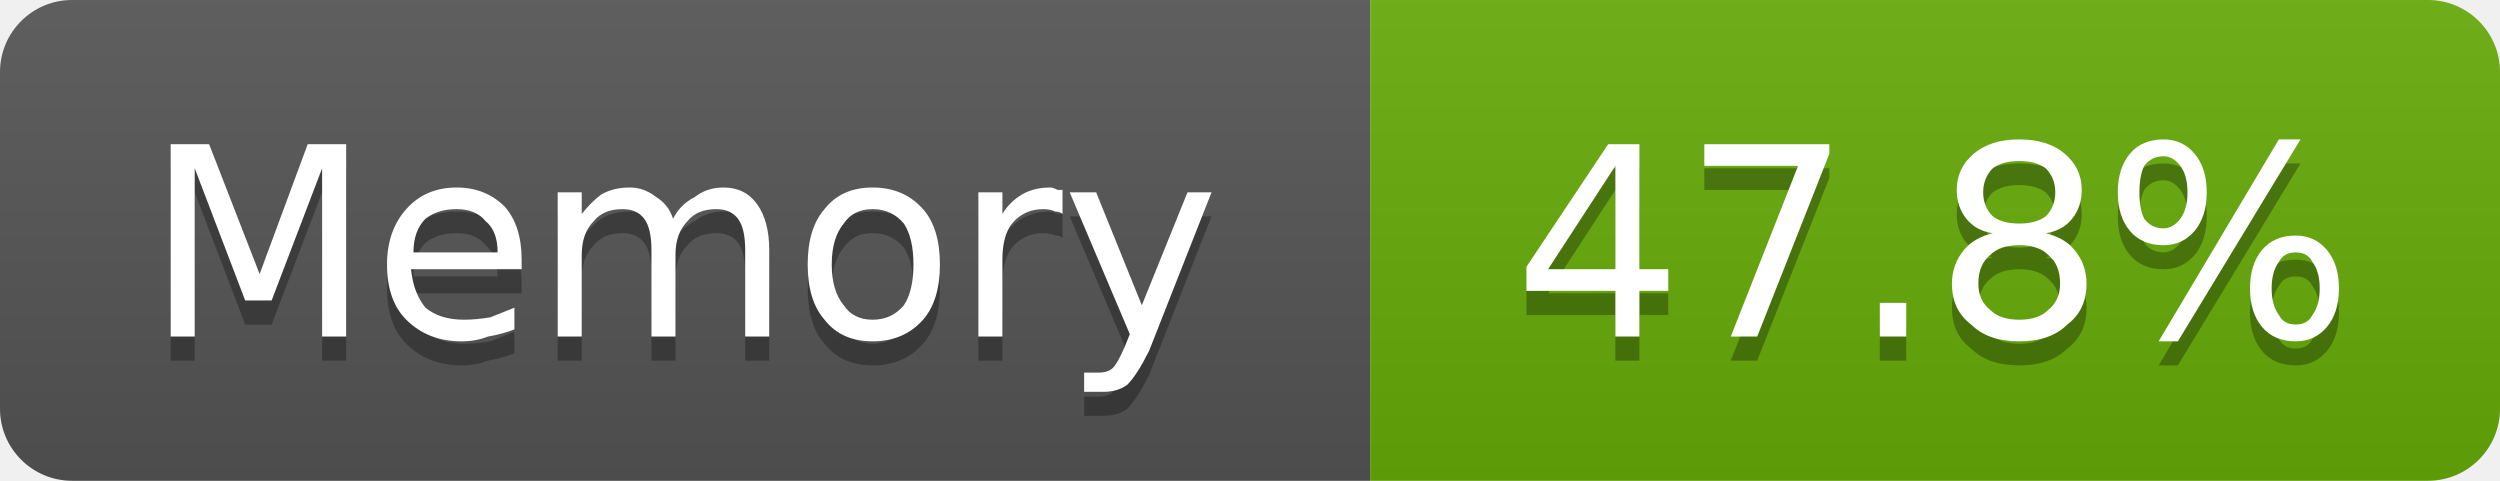
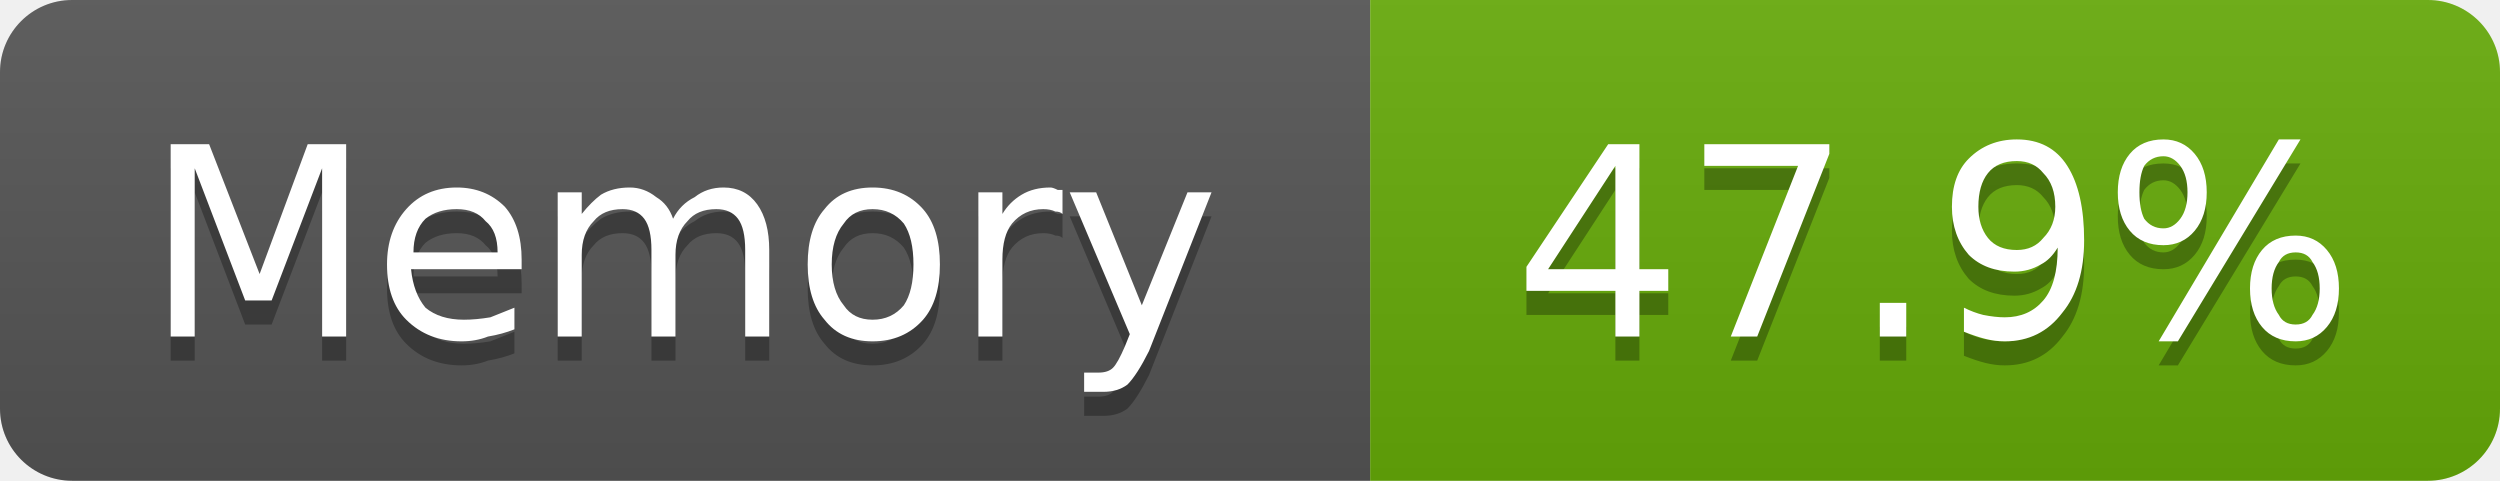
- <svg xmlns="http://www.w3.org/2000/svg" width="104" height="20" viewBox="0 0 104 20" role="img" aria-label="Memory: 47.8%">
+ <svg xmlns="http://www.w3.org/2000/svg" width="104" height="20" viewBox="0 0 104 20" role="img" aria-label="Memory: 47.9%">
  <linearGradient id="g-cluster_memory_usage" x2="0" y2="100%">
    <stop offset="0" stop-color="#bbb" stop-opacity=".1" />
    <stop offset="1" stop-opacity=".1" />
  </linearGradient>
  <clipPath id="r-cluster_memory_usage">
    <rect width="104" height="20" rx="3" fill="#fff" />
  </clipPath>
  <g clip-path="url(#r-cluster_memory_usage)">
    <rect width="57" height="20" fill="#555" />
    <rect x="57" width="47" height="20" fill="#67ac09" />
    <rect width="104" height="20" fill="url(#g-cluster_memory_usage)" />
    <path transform="translate(0 1)" fill="#010101" fill-opacity=".3" d="M7.1 6.0L8.7 6.0L10.8 11.4L12.8 6.0L14.4 6.0L14.4 14.0L13.4 14.0L13.4 7.0L11.3 12.5L10.2 12.5L8.1 7.0L8.1 14.0L7.1 14.0L7.1 6.0ZM21.7 10.8L21.7 11.2L17.1 11.2Q17.2 12.2 17.7 12.8Q18.3 13.3 19.3 13.3Q19.8 13.3 20.4 13.2Q20.9 13.0 21.4 12.8L21.4 13.7Q20.9 13.9 20.3 14.0Q19.8 14.2 19.2 14.2Q17.8 14.2 16.9 13.3Q16.1 12.5 16.1 11.0Q16.1 9.6 16.9 8.7Q17.7 7.8 19.0 7.8Q20.2 7.8 21.0 8.6Q21.7 9.4 21.7 10.8ZM20.7 10.5Q20.7 9.6 20.2 9.2Q19.8 8.7 19.0 8.7Q18.2 8.7 17.7 9.1Q17.2 9.6 17.2 10.5L20.7 10.5ZM28.0 9.1Q28.3 8.5 28.9 8.2Q29.4 7.8 30.1 7.8Q31.0 7.8 31.5 8.5Q32.0 9.2 32.0 10.4L32.0 14.0L31.0 14.0L31.0 10.4Q31.0 9.5 30.7 9.1Q30.4 8.7 29.8 8.7Q29.0 8.7 28.6 9.2Q28.1 9.7 28.1 10.6L28.1 14.0L27.1 14.0L27.1 10.4Q27.1 9.5 26.8 9.1Q26.5 8.7 25.9 8.7Q25.1 8.7 24.7 9.2Q24.2 9.7 24.2 10.6L24.2 14.0L23.2 14.0L23.2 8.0L24.2 8.0L24.2 8.9Q24.6 8.4 25.0 8.1Q25.5 7.8 26.2 7.8Q26.8 7.8 27.3 8.2Q27.8 8.5 28.0 9.1ZM36.3 8.7Q35.5 8.7 35.1 9.3Q34.6 9.9 34.6 11.0Q34.6 12.1 35.1 12.7Q35.5 13.3 36.3 13.3Q37.1 13.3 37.6 12.7Q38.0 12.1 38.0 11.0Q38.0 9.9 37.6 9.3Q37.1 8.7 36.3 8.7ZM36.3 7.8Q37.6 7.8 38.4 8.7Q39.1 9.5 39.1 11.0Q39.1 12.5 38.4 13.3Q37.6 14.2 36.3 14.2Q35.0 14.2 34.3 13.3Q33.6 12.5 33.6 11.0Q33.6 9.5 34.3 8.7Q35.0 7.8 36.3 7.8ZM44.2 8.9Q44.1 8.8 43.9 8.8Q43.7 8.7 43.4 8.7Q42.6 8.7 42.1 9.3Q41.7 9.8 41.7 10.8L41.7 14.0L40.7 14.0L40.7 8.0L41.7 8.0L41.7 8.9Q42.0 8.4 42.5 8.1Q43.0 7.8 43.7 7.8Q43.8 7.8 44.0 7.9Q44.1 7.9 44.2 7.9L44.2 8.9ZM47.8 14.6Q47.3 15.6 46.9 16.0Q46.5 16.3 45.9 16.3L45.1 16.3L45.1 15.5L45.7 15.5Q46.1 15.5 46.3 15.3Q46.5 15.1 46.8 14.4L47.0 13.9L44.5 8.0L45.6 8.0L47.5 12.7L49.4 8.0L50.4 8.0L47.8 14.6Z" />
    <path fill="#fff" d="M7.1 6.0L8.7 6.0L10.8 11.4L12.8 6.0L14.4 6.0L14.4 14.0L13.4 14.0L13.4 7.0L11.3 12.5L10.2 12.5L8.1 7.0L8.1 14.0L7.1 14.0L7.1 6.0ZM21.7 10.8L21.7 11.2L17.1 11.2Q17.2 12.2 17.7 12.8Q18.3 13.3 19.3 13.3Q19.8 13.3 20.4 13.2Q20.9 13.0 21.4 12.8L21.4 13.7Q20.9 13.9 20.3 14.0Q19.8 14.2 19.2 14.2Q17.8 14.2 16.9 13.3Q16.1 12.5 16.1 11.0Q16.1 9.6 16.9 8.7Q17.7 7.8 19.0 7.8Q20.2 7.8 21.0 8.6Q21.7 9.4 21.7 10.8ZM20.7 10.5Q20.7 9.6 20.2 9.2Q19.8 8.7 19.0 8.7Q18.2 8.7 17.7 9.1Q17.2 9.6 17.2 10.5L20.7 10.5ZM28.0 9.1Q28.3 8.5 28.9 8.2Q29.4 7.8 30.1 7.8Q31.0 7.8 31.5 8.5Q32.0 9.2 32.0 10.4L32.0 14.0L31.0 14.0L31.0 10.4Q31.0 9.5 30.7 9.1Q30.4 8.7 29.8 8.7Q29.0 8.7 28.6 9.2Q28.1 9.7 28.1 10.6L28.1 14.0L27.1 14.0L27.1 10.4Q27.1 9.5 26.8 9.1Q26.5 8.7 25.9 8.7Q25.1 8.7 24.7 9.2Q24.2 9.7 24.2 10.6L24.2 14.0L23.2 14.0L23.2 8.0L24.2 8.0L24.2 8.9Q24.6 8.4 25.0 8.1Q25.5 7.8 26.2 7.8Q26.8 7.8 27.3 8.2Q27.8 8.5 28.0 9.1ZM36.3 8.7Q35.5 8.7 35.1 9.3Q34.6 9.9 34.6 11.0Q34.6 12.1 35.1 12.7Q35.5 13.3 36.3 13.3Q37.1 13.3 37.6 12.7Q38.0 12.1 38.0 11.0Q38.0 9.9 37.6 9.3Q37.1 8.7 36.3 8.7ZM36.3 7.8Q37.6 7.8 38.4 8.7Q39.1 9.5 39.1 11.0Q39.1 12.5 38.4 13.3Q37.6 14.2 36.3 14.2Q35.0 14.2 34.3 13.3Q33.6 12.5 33.6 11.0Q33.6 9.5 34.3 8.7Q35.0 7.8 36.3 7.8ZM44.2 8.9Q44.1 8.8 43.9 8.8Q43.7 8.7 43.4 8.7Q42.6 8.7 42.1 9.3Q41.7 9.8 41.7 10.8L41.7 14.0L40.7 14.0L40.7 8.0L41.7 8.0L41.7 8.9Q42.0 8.4 42.5 8.1Q43.0 7.8 43.7 7.8Q43.8 7.8 44.0 7.9Q44.1 7.9 44.2 7.9L44.2 8.9ZM47.8 14.6Q47.3 15.6 46.9 16.0Q46.5 16.3 45.9 16.3L45.1 16.3L45.1 15.5L45.7 15.5Q46.1 15.5 46.3 15.3Q46.5 15.1 46.8 14.4L47.0 13.9L44.5 8.0L45.6 8.0L47.5 12.7L49.4 8.0L50.4 8.0L47.8 14.6Z" />
-     <path transform="translate(0 1)" fill="#010101" fill-opacity=".3" d="M67.2 6.9L64.4 11.2L67.2 11.2L67.2 6.9ZM66.9 6.0L68.2 6.0L68.2 11.2L69.4 11.2L69.4 12.1L68.2 12.1L68.2 14.0L67.2 14.0L67.2 12.1L63.5 12.1L63.5 11.1L66.9 6.0ZM70.9 6.0L76.1 6.0L76.1 6.4L73.1 14.0L72.0 14.0L74.8 6.9L70.9 6.9L70.9 6.0ZM78.2 12.6L79.3 12.6L79.3 14.0L78.2 14.0L78.2 12.6ZM84.0 10.2Q83.2 10.2 82.8 10.6Q82.3 11.0 82.3 11.8Q82.3 12.5 82.8 12.9Q83.2 13.3 84.0 13.3Q84.8 13.3 85.2 12.9Q85.7 12.5 85.7 11.8Q85.7 11.0 85.2 10.6Q84.8 10.2 84.0 10.2ZM82.9 9.7Q82.2 9.6 81.8 9.1Q81.4 8.6 81.4 7.9Q81.4 7.0 82.1 6.4Q82.8 5.8 84.0 5.8Q85.2 5.8 85.9 6.4Q86.6 7.0 86.6 7.9Q86.6 8.6 86.2 9.1Q85.8 9.6 85.1 9.7Q85.9 9.9 86.3 10.4Q86.8 11.0 86.8 11.8Q86.8 12.9 86.0 13.5Q85.3 14.2 84.0 14.2Q82.7 14.2 82.0 13.5Q81.2 12.9 81.2 11.8Q81.2 11.0 81.7 10.4Q82.1 9.9 82.9 9.7ZM82.5 8.0Q82.5 8.6 82.9 9.0Q83.3 9.3 84.0 9.3Q84.7 9.3 85.1 9.0Q85.5 8.6 85.5 8.0Q85.5 7.4 85.1 7.0Q84.7 6.7 84.0 6.7Q83.3 6.7 82.9 7.0Q82.5 7.4 82.5 8.0ZM95.5 10.5Q95.0 10.5 94.8 10.9Q94.5 11.3 94.5 12.0Q94.5 12.7 94.8 13.1Q95.0 13.5 95.5 13.5Q96.0 13.5 96.2 13.1Q96.5 12.7 96.5 12.0Q96.5 11.3 96.2 10.9Q96.0 10.5 95.5 10.5ZM95.5 9.8Q96.3 9.8 96.8 10.4Q97.3 11.0 97.3 12.0Q97.3 13.0 96.8 13.6Q96.3 14.2 95.5 14.2Q94.6 14.2 94.1 13.6Q93.6 13.0 93.6 12.0Q93.6 11.0 94.1 10.4Q94.6 9.8 95.5 9.8ZM90.0 6.5Q89.5 6.5 89.2 6.9Q89.0 7.3 89.0 8.0Q89.0 8.7 89.2 9.1Q89.5 9.5 90.0 9.5Q90.4 9.5 90.7 9.1Q91.0 8.7 91.0 8.0Q91.0 7.3 90.7 6.9Q90.4 6.5 90.0 6.5ZM94.8 5.8L95.7 5.8L90.6 14.2L89.8 14.2L94.8 5.8ZM90.0 5.8Q90.8 5.8 91.3 6.4Q91.8 7.0 91.8 8.0Q91.8 9.0 91.3 9.6Q90.8 10.2 90.0 10.2Q89.1 10.2 88.6 9.6Q88.1 9.0 88.1 8.0Q88.1 7.0 88.6 6.4Q89.1 5.8 90.0 5.8Z" />
-     <path fill="#fff" d="M67.2 6.9L64.4 11.2L67.2 11.2L67.2 6.9ZM66.9 6.0L68.2 6.0L68.2 11.2L69.4 11.2L69.4 12.1L68.2 12.1L68.2 14.0L67.2 14.0L67.2 12.1L63.5 12.1L63.5 11.1L66.9 6.0ZM70.9 6.0L76.1 6.0L76.1 6.4L73.1 14.0L72.0 14.0L74.8 6.9L70.9 6.9L70.9 6.0ZM78.2 12.6L79.3 12.6L79.3 14.0L78.2 14.0L78.2 12.6ZM84.0 10.2Q83.2 10.2 82.8 10.6Q82.3 11.0 82.3 11.8Q82.3 12.5 82.8 12.9Q83.2 13.3 84.0 13.3Q84.8 13.3 85.2 12.9Q85.7 12.5 85.7 11.8Q85.7 11.0 85.2 10.6Q84.8 10.2 84.0 10.2ZM82.9 9.7Q82.2 9.6 81.8 9.1Q81.4 8.6 81.4 7.9Q81.4 7.0 82.1 6.4Q82.8 5.8 84.0 5.8Q85.2 5.8 85.9 6.4Q86.6 7.0 86.6 7.9Q86.6 8.6 86.2 9.1Q85.8 9.6 85.1 9.7Q85.9 9.9 86.3 10.4Q86.8 11.0 86.8 11.8Q86.8 12.9 86.0 13.5Q85.3 14.2 84.0 14.2Q82.7 14.2 82.0 13.5Q81.2 12.9 81.2 11.8Q81.2 11.0 81.7 10.4Q82.1 9.9 82.9 9.7ZM82.5 8.0Q82.5 8.6 82.9 9.0Q83.3 9.3 84.0 9.3Q84.7 9.3 85.1 9.0Q85.5 8.6 85.5 8.0Q85.5 7.4 85.1 7.0Q84.7 6.7 84.0 6.7Q83.3 6.7 82.9 7.0Q82.5 7.4 82.5 8.0ZM95.5 10.5Q95.0 10.5 94.8 10.9Q94.5 11.3 94.5 12.0Q94.5 12.7 94.8 13.1Q95.0 13.5 95.5 13.5Q96.0 13.5 96.2 13.1Q96.5 12.7 96.5 12.0Q96.5 11.3 96.2 10.9Q96.0 10.5 95.5 10.5ZM95.5 9.8Q96.3 9.8 96.8 10.4Q97.3 11.0 97.3 12.0Q97.3 13.0 96.8 13.6Q96.3 14.2 95.5 14.2Q94.6 14.2 94.1 13.6Q93.6 13.0 93.6 12.0Q93.6 11.0 94.1 10.4Q94.6 9.8 95.5 9.8ZM90.0 6.5Q89.5 6.5 89.2 6.9Q89.0 7.3 89.0 8.0Q89.0 8.7 89.2 9.1Q89.5 9.5 90.0 9.5Q90.4 9.5 90.7 9.1Q91.0 8.7 91.0 8.0Q91.0 7.3 90.7 6.9Q90.4 6.5 90.0 6.5ZM94.8 5.8L95.7 5.8L90.6 14.2L89.8 14.2L94.8 5.8ZM90.0 5.8Q90.8 5.8 91.3 6.4Q91.8 7.0 91.8 8.0Q91.8 9.0 91.3 9.6Q90.8 10.2 90.0 10.2Q89.1 10.2 88.6 9.6Q88.1 9.0 88.1 8.0Q88.1 7.0 88.6 6.4Q89.1 5.8 90.0 5.8Z" />
+     <path transform="translate(0 1)" fill="#010101" fill-opacity=".3" d="M67.2 6.9L64.4 11.2L67.2 11.2L67.2 6.9ZM66.9 6.0L68.2 6.0L68.2 11.2L69.4 11.2L69.4 12.1L68.2 12.1L68.2 14.0L67.2 14.0L67.2 12.1L63.5 12.1L63.5 11.1L66.9 6.0ZM70.9 6.0L76.1 6.0L76.1 6.4L73.1 14.0L72.0 14.0L74.8 6.9L70.9 6.9L70.9 6.0ZM78.2 12.6L79.3 12.6L79.3 14.0L78.2 14.0L78.2 12.6ZM81.7 13.8L81.7 12.8Q82.1 13.0 82.5 13.1Q83.0 13.2 83.4 13.2Q84.4 13.2 85.0 12.5Q85.6 11.8 85.6 10.3Q85.3 10.8 84.9 11.0Q84.4 11.3 83.8 11.3Q82.6 11.3 81.9 10.6Q81.2 9.8 81.2 8.6Q81.2 7.3 81.9 6.6Q82.7 5.8 83.9 5.8Q85.3 5.8 86.0 6.9Q86.7 8.0 86.7 10.0Q86.7 11.9 85.8 13.0Q84.9 14.2 83.4 14.2Q83.0 14.2 82.6 14.1Q82.2 14.0 81.7 13.8ZM83.9 10.4Q84.6 10.4 85.0 9.9Q85.5 9.4 85.5 8.6Q85.5 7.7 85.0 7.2Q84.6 6.7 83.9 6.7Q83.1 6.7 82.7 7.2Q82.3 7.7 82.3 8.6Q82.3 9.4 82.7 9.9Q83.1 10.4 83.9 10.4ZM95.5 10.5Q95.0 10.5 94.8 10.9Q94.5 11.3 94.5 12.0Q94.5 12.7 94.8 13.1Q95.0 13.5 95.5 13.5Q96.0 13.5 96.2 13.1Q96.5 12.7 96.5 12.0Q96.5 11.3 96.2 10.9Q96.0 10.5 95.5 10.5ZM95.5 9.8Q96.3 9.8 96.8 10.4Q97.3 11.0 97.3 12.0Q97.3 13.0 96.8 13.6Q96.3 14.2 95.5 14.2Q94.6 14.2 94.1 13.6Q93.6 13.0 93.6 12.0Q93.6 11.0 94.1 10.4Q94.6 9.8 95.5 9.8ZM90.0 6.5Q89.5 6.5 89.2 6.9Q89.0 7.3 89.0 8.0Q89.0 8.7 89.2 9.1Q89.5 9.5 90.0 9.5Q90.4 9.5 90.7 9.1Q91.0 8.7 91.0 8.0Q91.0 7.3 90.7 6.9Q90.4 6.5 90.0 6.5ZM94.8 5.8L95.7 5.8L90.6 14.2L89.8 14.2L94.8 5.8ZM90.0 5.8Q90.8 5.8 91.3 6.4Q91.8 7.0 91.8 8.0Q91.8 9.0 91.3 9.6Q90.8 10.2 90.0 10.2Q89.1 10.2 88.6 9.6Q88.1 9.0 88.1 8.0Q88.1 7.0 88.6 6.4Q89.1 5.8 90.0 5.8Z" />
+     <path fill="#fff" d="M67.2 6.9L64.4 11.2L67.2 11.2L67.2 6.9ZM66.9 6.0L68.2 6.0L68.2 11.2L69.4 11.2L69.4 12.1L68.2 12.1L68.2 14.0L67.2 14.0L67.2 12.1L63.5 12.1L63.5 11.1L66.9 6.0ZM70.9 6.0L76.1 6.0L76.1 6.4L73.1 14.0L72.0 14.0L74.8 6.9L70.9 6.9L70.9 6.0ZM78.2 12.6L79.3 12.6L79.3 14.0L78.2 14.0L78.2 12.6ZM81.7 13.8L81.7 12.8Q82.1 13.0 82.5 13.1Q83.0 13.2 83.4 13.2Q84.4 13.2 85.0 12.5Q85.6 11.8 85.6 10.3Q85.3 10.8 84.9 11.0Q84.4 11.3 83.8 11.3Q82.6 11.3 81.9 10.6Q81.2 9.8 81.2 8.6Q81.2 7.3 81.9 6.6Q82.7 5.8 83.9 5.8Q85.3 5.8 86.0 6.9Q86.7 8.0 86.7 10.0Q86.7 11.9 85.8 13.0Q84.9 14.2 83.4 14.2Q83.0 14.2 82.6 14.1Q82.2 14.0 81.7 13.8ZM83.9 10.4Q84.6 10.4 85.0 9.9Q85.5 9.4 85.5 8.6Q85.5 7.7 85.0 7.2Q84.6 6.7 83.9 6.7Q83.1 6.7 82.7 7.2Q82.3 7.7 82.3 8.6Q82.3 9.4 82.7 9.9Q83.1 10.4 83.9 10.4ZM95.5 10.5Q95.0 10.5 94.8 10.9Q94.5 11.3 94.5 12.0Q94.5 12.7 94.8 13.1Q95.0 13.5 95.5 13.5Q96.0 13.5 96.2 13.1Q96.5 12.7 96.5 12.0Q96.5 11.3 96.2 10.9Q96.0 10.5 95.5 10.5ZM95.5 9.8Q96.3 9.8 96.8 10.4Q97.3 11.0 97.3 12.0Q97.3 13.0 96.8 13.6Q96.3 14.2 95.5 14.2Q94.6 14.2 94.1 13.6Q93.6 13.0 93.6 12.0Q93.6 11.0 94.1 10.4Q94.6 9.8 95.5 9.8ZM90.0 6.5Q89.5 6.5 89.2 6.9Q89.0 7.3 89.0 8.0Q89.0 8.7 89.2 9.1Q89.5 9.5 90.0 9.5Q90.4 9.5 90.7 9.1Q91.0 8.7 91.0 8.0Q91.0 7.3 90.7 6.9Q90.4 6.5 90.0 6.5ZM94.8 5.8L95.7 5.8L90.6 14.2L89.8 14.2L94.8 5.8ZM90.0 5.8Q90.8 5.8 91.3 6.4Q91.8 7.0 91.8 8.0Q91.8 9.0 91.3 9.6Q90.8 10.2 90.0 10.2Q89.1 10.2 88.6 9.6Q88.1 9.0 88.1 8.0Q88.1 7.0 88.6 6.4Q89.1 5.8 90.0 5.8Z" />
  </g>
</svg>
